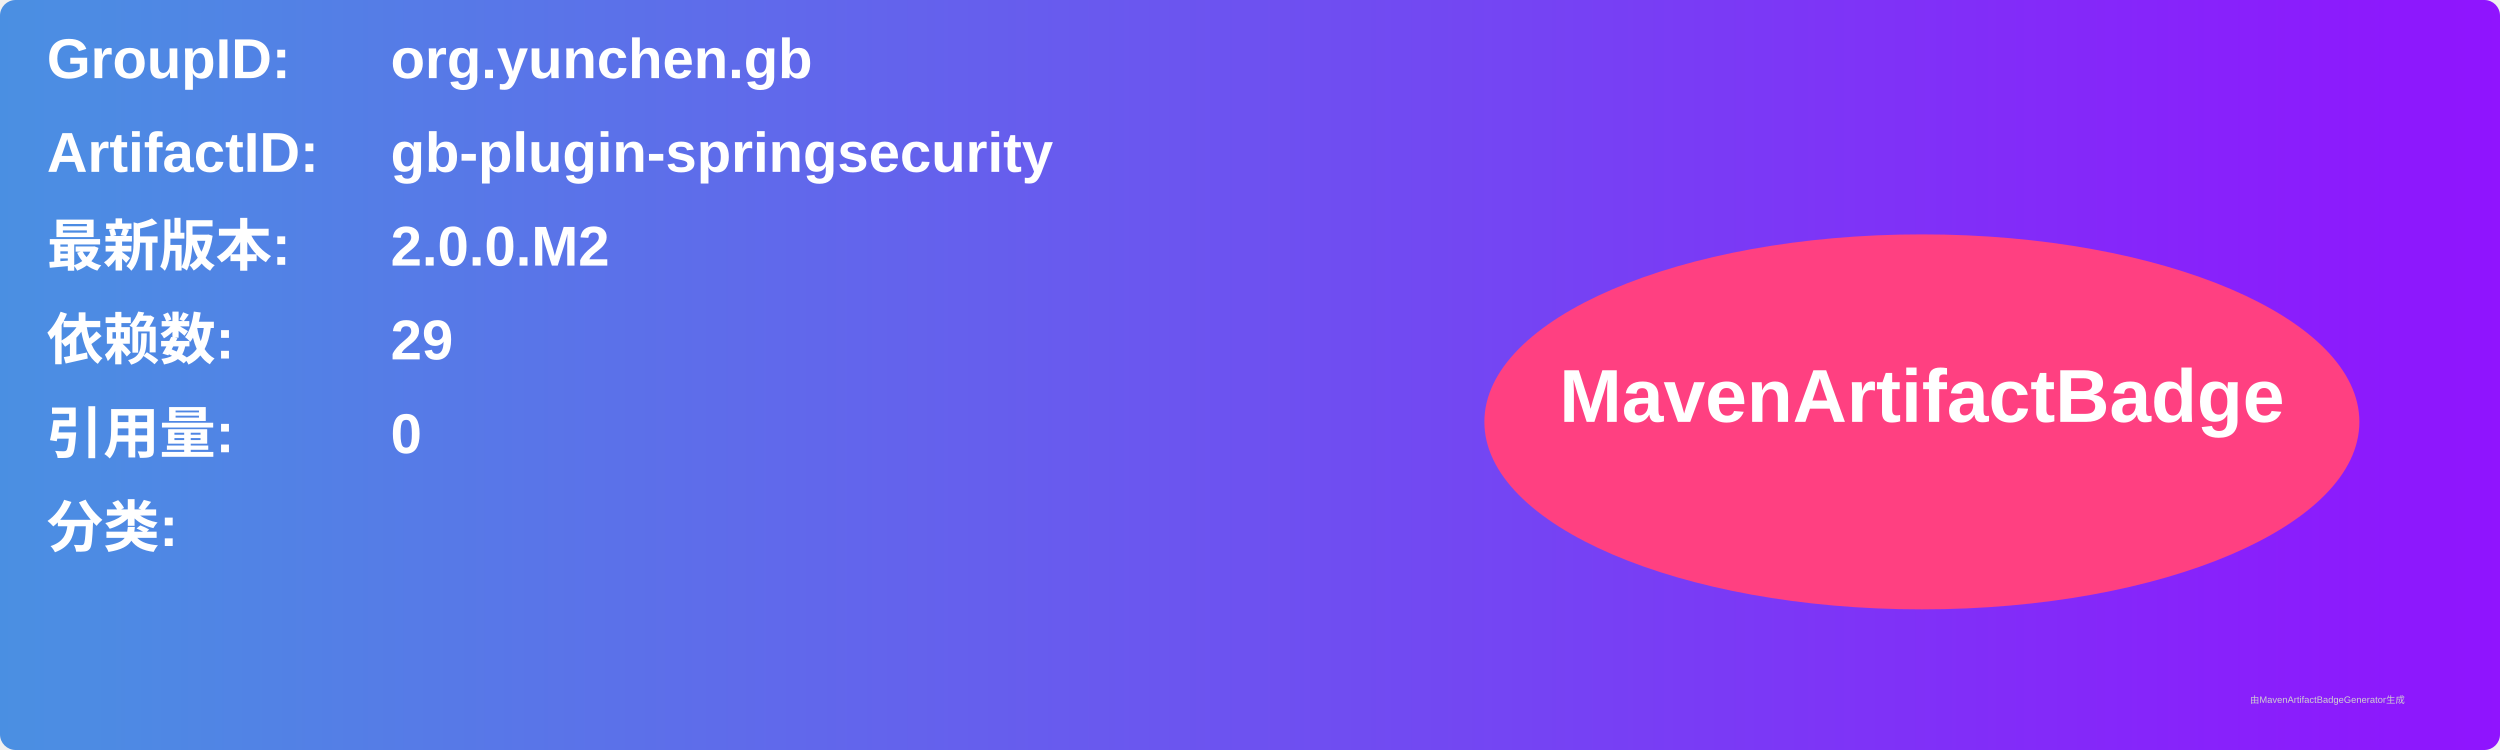
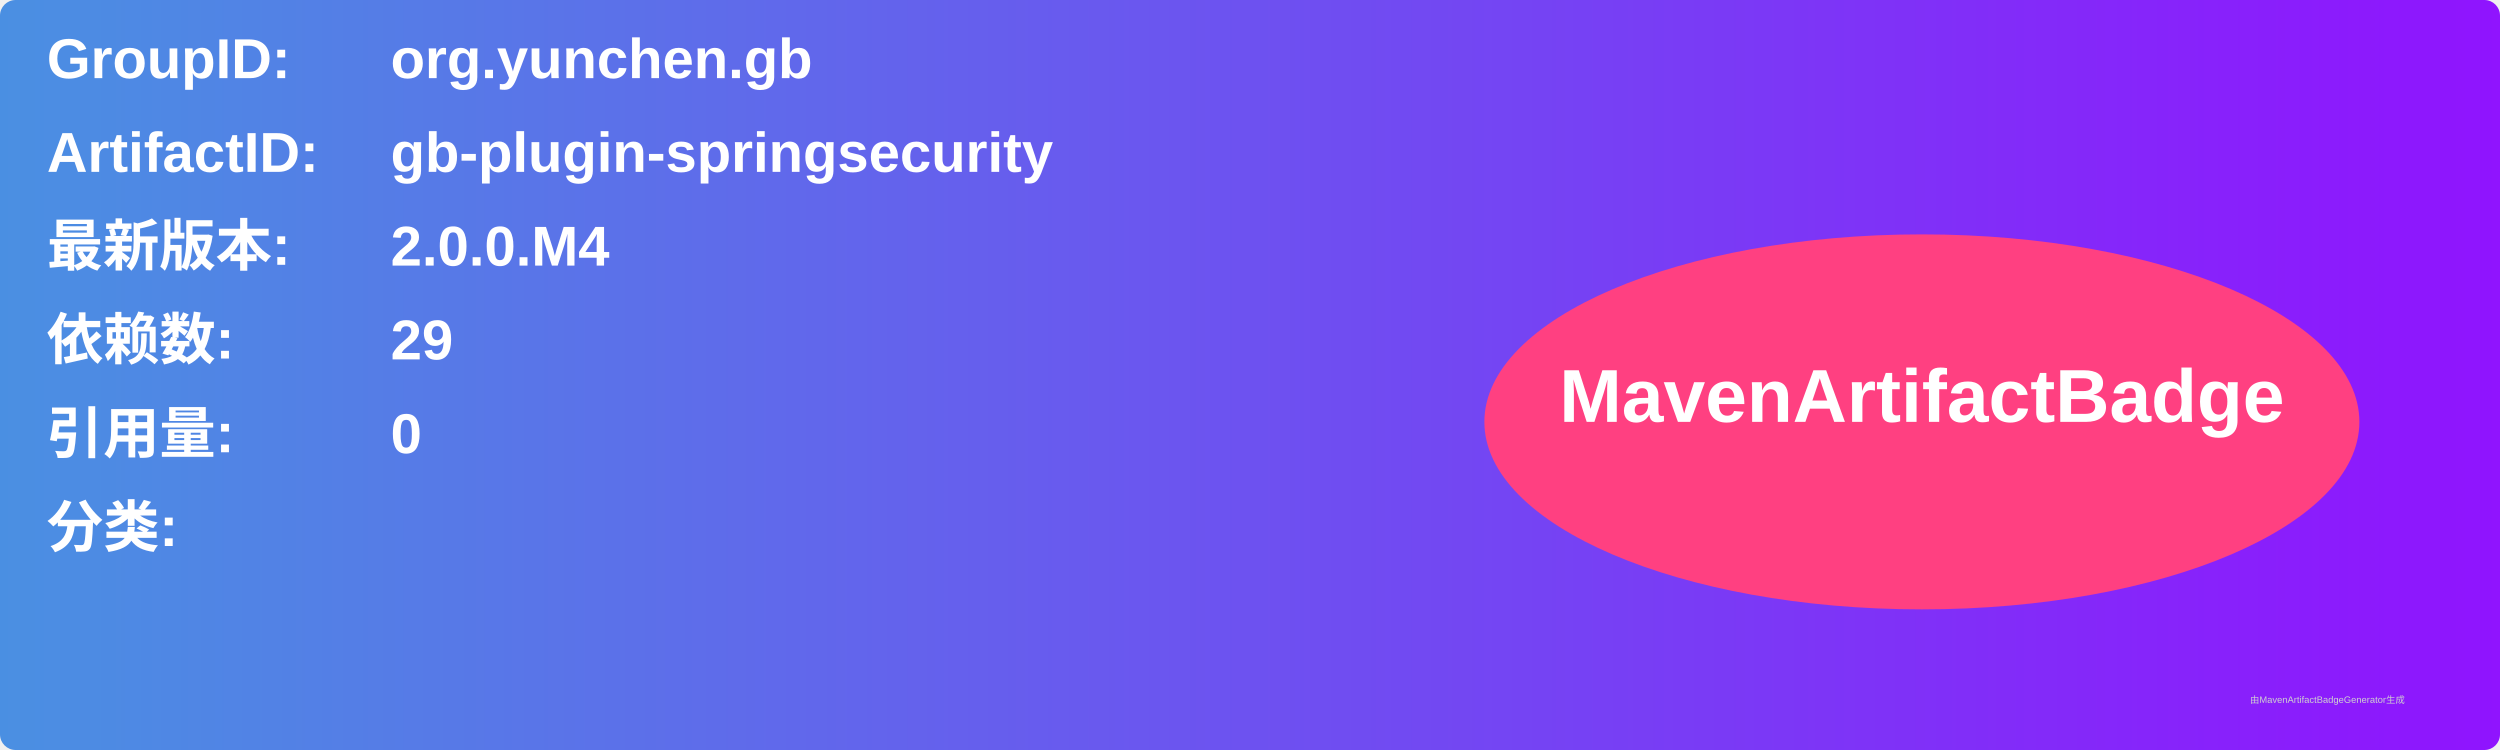
<svg xmlns="http://www.w3.org/2000/svg" width="800" height="240" viewBox="0 0 800 240">
  <linearGradient id="grad" x1="0%" y1="0%" x2="100%" y2="0%">
    <stop offset="0%" stop-color="#4a90e2" />
    <stop offset="100%" stop-color="#9013fe" />
  </linearGradient>
  <rect width="100%" height="100%" rx="5" ry="5" fill="url(#grad)" />
  <g transform="translate(15, 15)">
    <text x="0" y="10" font-family="Arial" font-size="18" fill="white" font-weight="bold" width="260">GroupID:</text>
    <text x="110" y="10" font-family="Arial" font-size="18" fill="white" font-weight="bold" width="460">org.yunchen.gb</text>
    <text x="0" y="40" font-family="Arial" font-size="18" fill="white" font-weight="bold" width="260">ArtifactID:</text>
    <text x="110" y="40" font-family="Arial" font-size="18" fill="white" font-weight="bold" width="460">gb-plugin-springsecurity</text>
    <text x="0" y="70" font-family="Arial" font-size="18" fill="white" font-weight="bold">最新版本:</text>
    <text x="110" y="70" font-family="Arial" font-size="18" fill="white" font-weight="bold">
-       <tspan font-weight="bold">2.0.0.M2</tspan>
+       <tspan font-weight="bold">2.0.0.M4</tspan>
    </text>
    <text x="0" y="100" font-family="Arial" font-size="18" fill="white" font-weight="bold">依赖数: </text>
    <text x="110" y="100" font-family="Arial" font-size="18" fill="white">
      <tspan font-weight="bold">29</tspan>
    </text>
    <text x="0" y="130" font-family="Arial" font-size="18" fill="white" font-weight="bold">引用量: </text>
    <text x="110" y="130" font-family="Arial" font-size="18" fill="white">
      <tspan font-weight="bold">0</tspan>
    </text>
    <text x="0" y="160" font-family="Arial" font-size="18" fill="white" font-weight="bold">分类:</text>
    <text x="10" y="190" font-family="Arial" font-size="10" fill="white">
      <tspan font-weight="bold" />
    </text>
    <ellipse cx="600" cy="120" rx="140" ry="60" fill="#ff4081" />
    <text x="600" y="120" text-anchor="middle" font-family="Arial" font-size="24" fill="white" font-weight="bold">MavenArtifactBadge</text>
  </g>
  <text x="720" y="225" font-family="Arial" font-size="3" fill="#d0d0d0">由MavenArtifactBadgeGenerator生成</text>
</svg>
